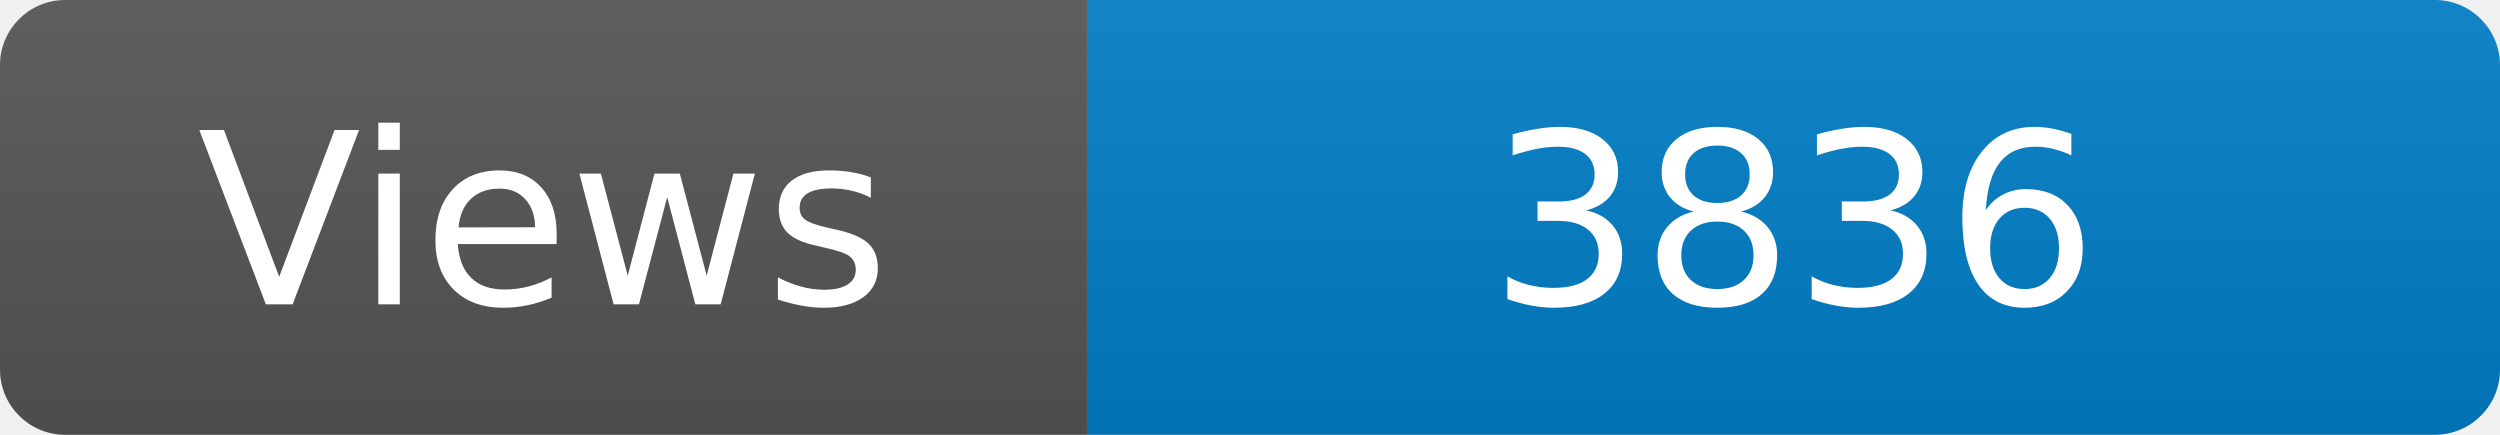
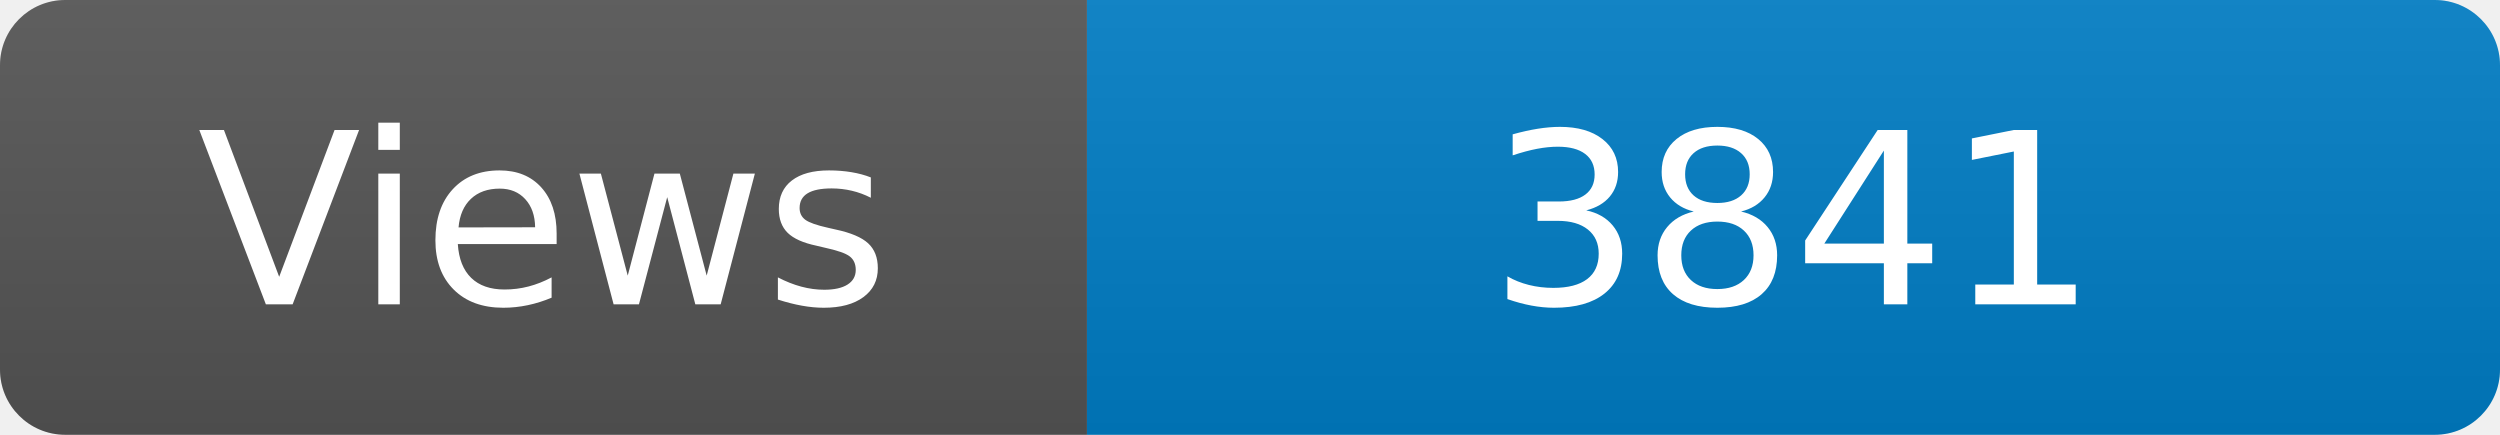
<svg xmlns="http://www.w3.org/2000/svg" width="115" height="20" role="img" aria-label="Maintained?: yes">
  <linearGradient id="s" x2="0" y2="100%">
    <stop offset="0" stop-color="#bbb" stop-opacity=".1" />
    <stop offset="1" stop-opacity=".1" />
  </linearGradient>
  <clipPath id="r">
    <rect width="115" height="20" rx="3" fill="#fff" />
  </clipPath>
  <g clip-path="url(#r)">
    <rect width="50" height="20" fill="#555" />
    <rect x="50" width="160" height="20" fill="#007ec6" />
    <rect width="115" height="20" fill="url(#s)" />
  </g>
  <g fill="#fff" text-anchor="middle" font-family="Verdana,Geneva,DejaVu Sans,sans-serif" font-size="110">
    <text x="250" y="140" transform="scale(.1)" fill="#fff">Views</text>
-     <text x="825" y="140" transform="scale(.1)" fill="#fff">3836</text>
+     <text x="825" y="140" transform="scale(.1)" fill="#fff">3841</text>
  </g>
</svg>
